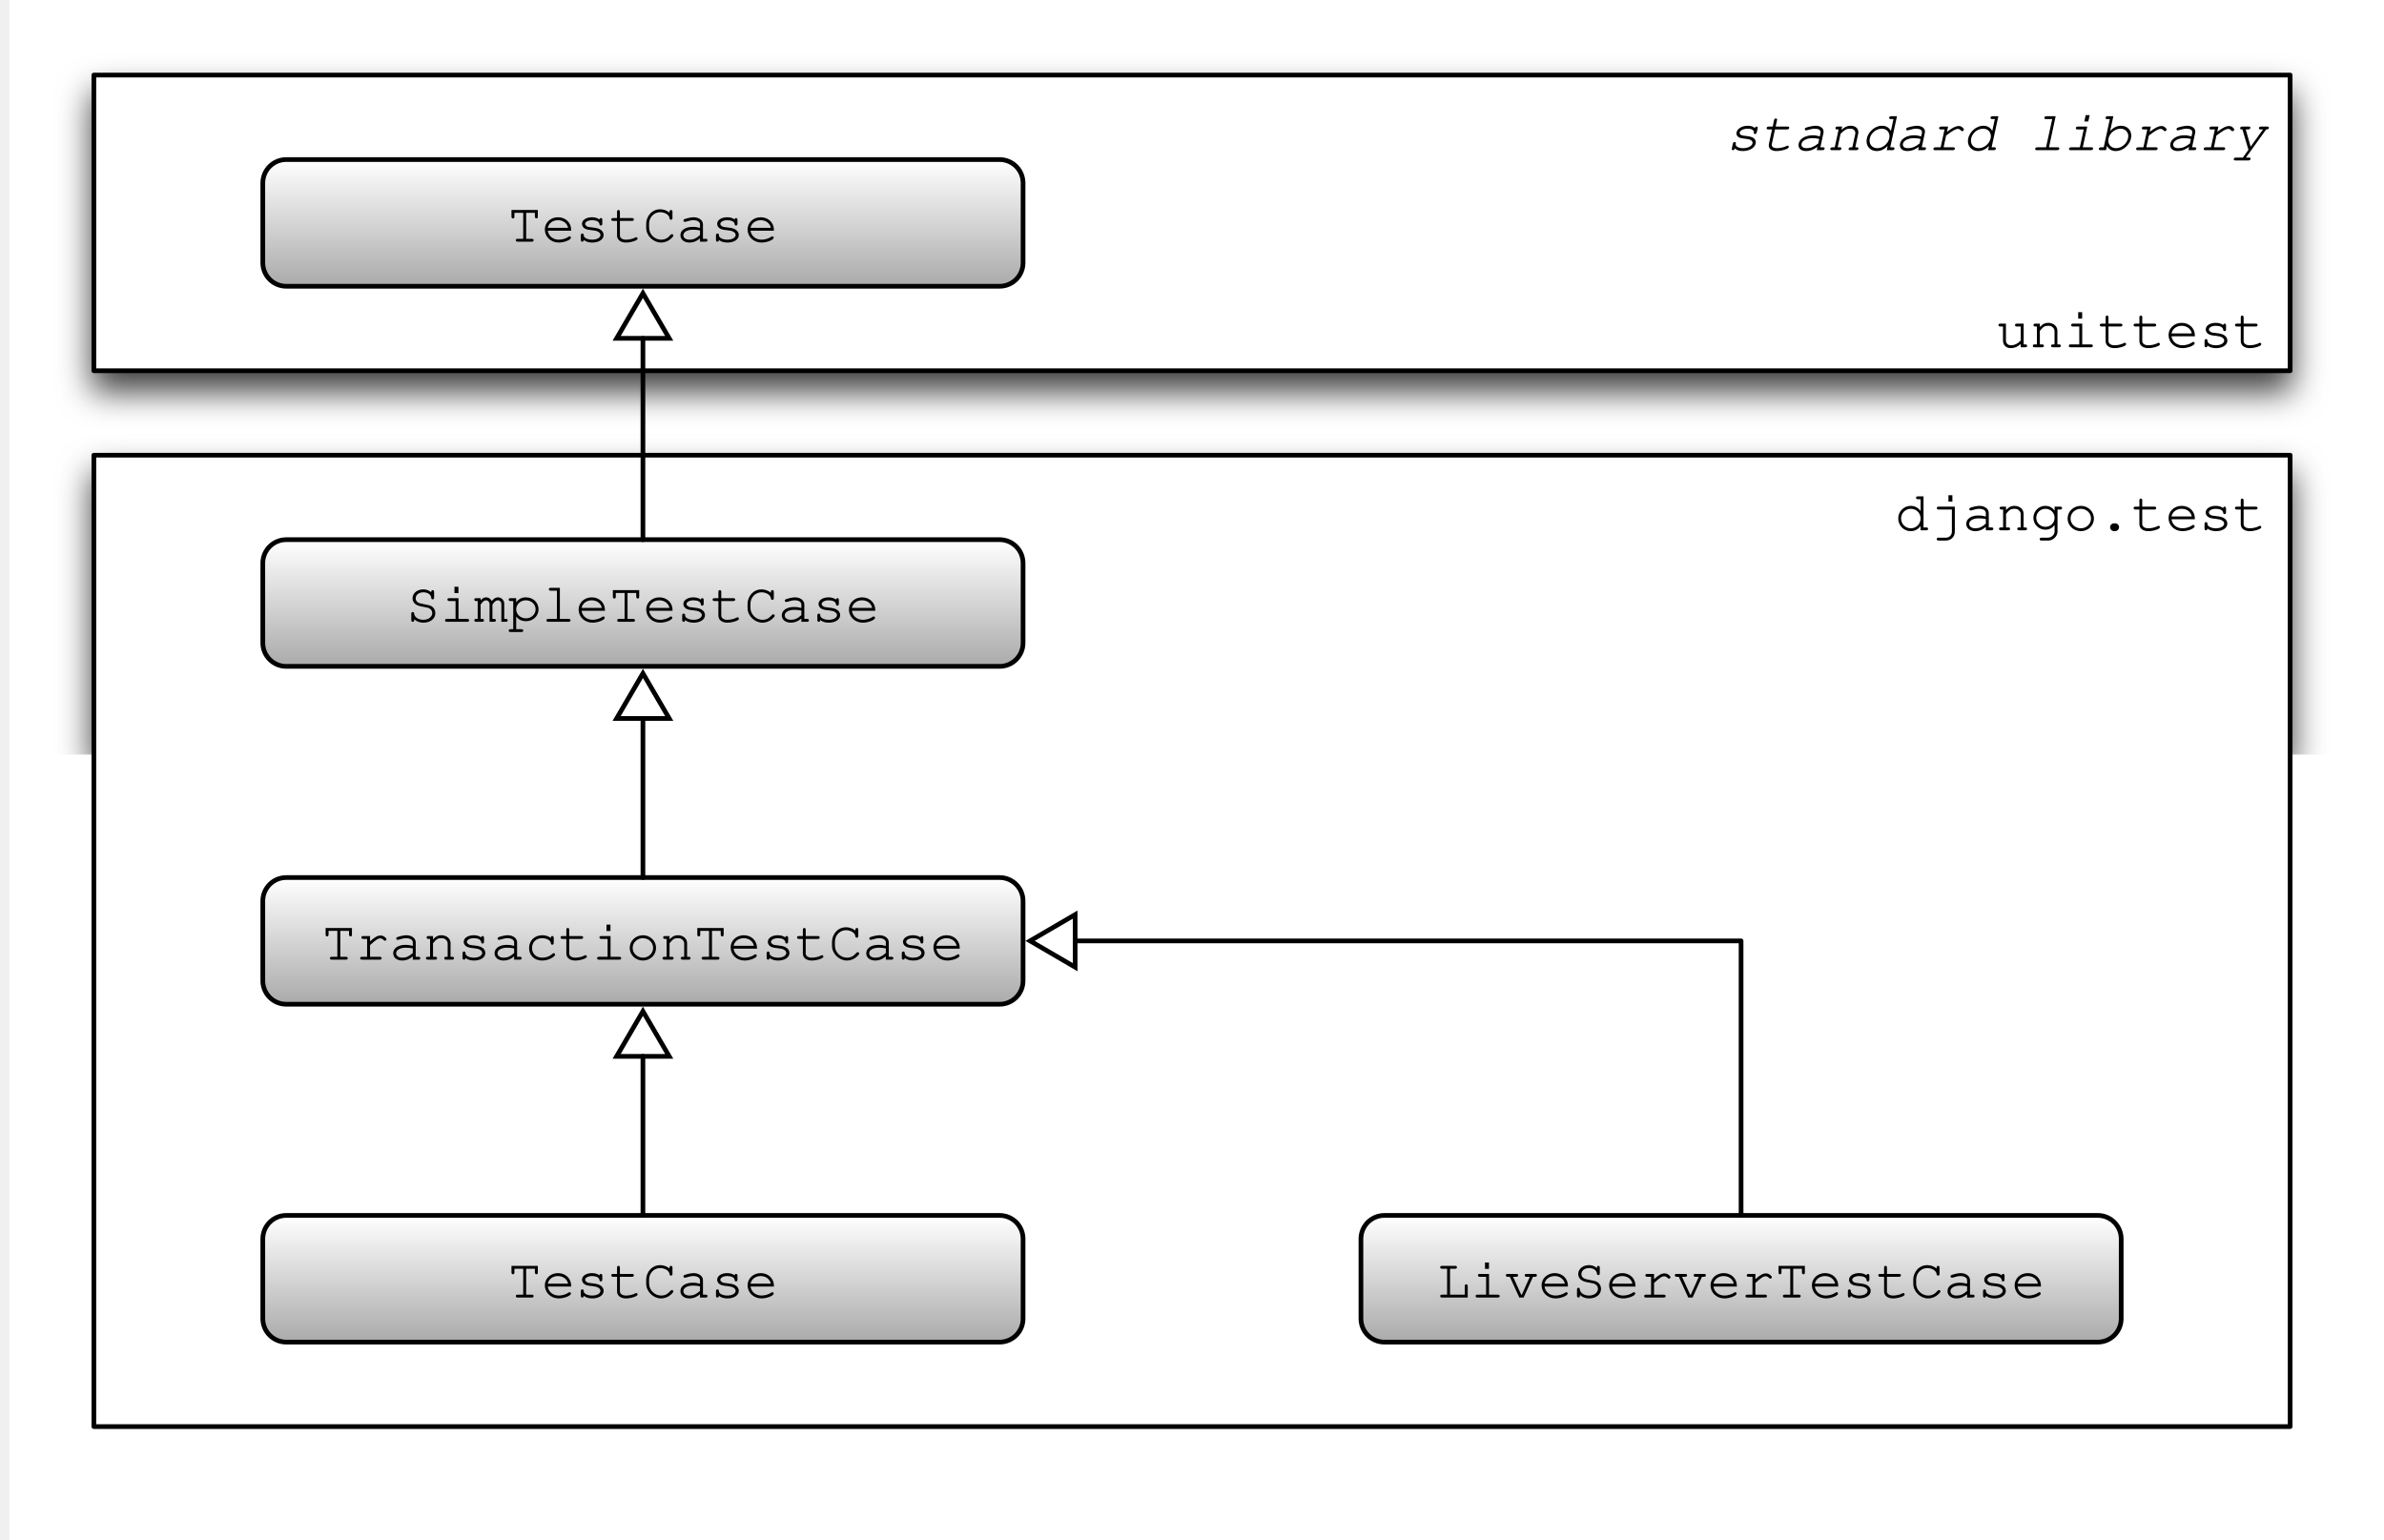
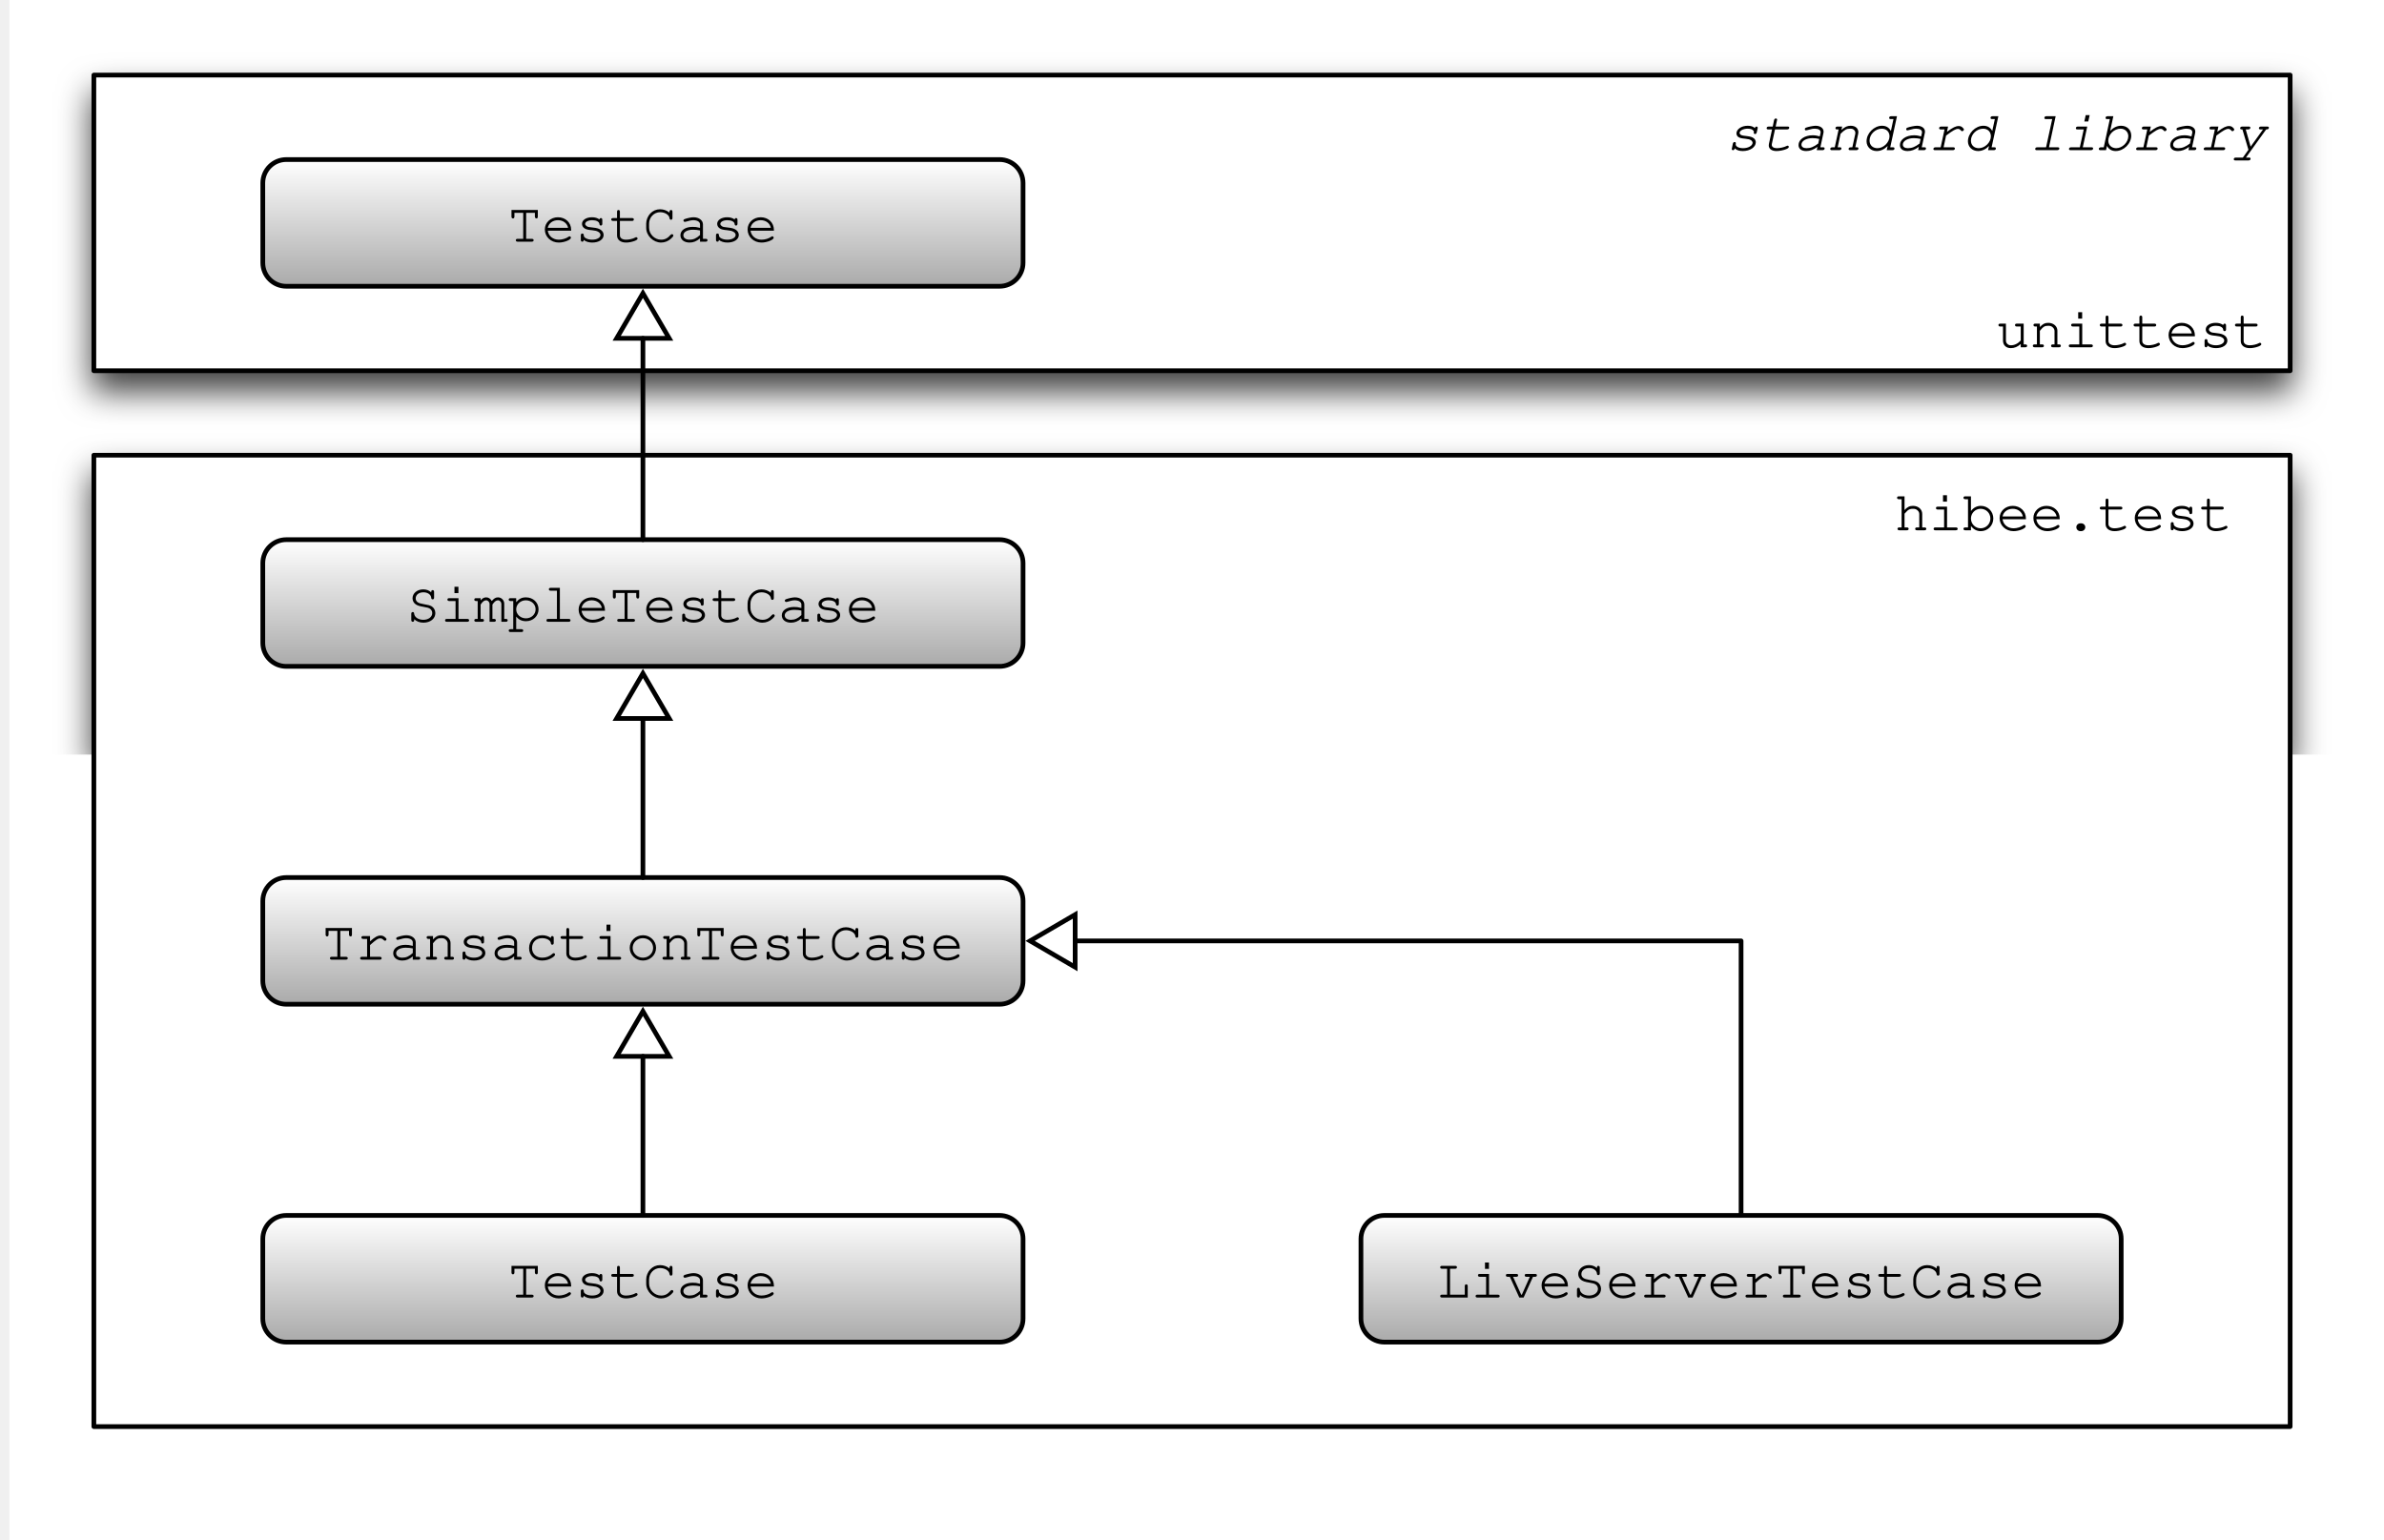
<svg xmlns="http://www.w3.org/2000/svg" xmlns:xlink="http://www.w3.org/1999/xlink" version="1.1" viewBox="-2 200 508 328" width="508pt" height="328pt">
  <defs>
    <filter id="Shadow" filterUnits="userSpaceOnUse">
      <feGaussianBlur in="SourceAlpha" result="blur" stdDeviation="3.488" />
      <feOffset in="blur" result="offset" dx="0" dy="4" />
      <feFlood flood-color="black" flood-opacity=".75" result="flood" />
      <feComposite in="flood" in2="offset" operator="in" />
    </filter>
    <font-face font-family="Courier" font-size="12" units-per-em="1000" underline-position="-178.223" underline-thickness="57.617" slope="-1e3" x-height="462.402" cap-height="594.727" ascent="753.906" descent="-246.094" font-style="italic" font-weight="500">
      <font-face-src>
        <font-face-name name="Courier-Oblique" />
      </font-face-src>
    </font-face>
    <font-face font-family="Courier" font-size="12" units-per-em="1000" underline-position="-178.223" underline-thickness="57.617" slope="0" x-height="462.402" cap-height="594.727" ascent="753.906" descent="-246.094" font-weight="500">
      <font-face-src>
        <font-face-name name="Courier" />
      </font-face-src>
    </font-face>
    <linearGradient x1="0" x2="1" id="Gradient" gradientUnits="userSpaceOnUse">
      <stop offset="0" stop-color="white" />
      <stop offset="1" stop-color="#aaa" />
    </linearGradient>
    <linearGradient id="Obj_Gradient" xlink:href="#Gradient" gradientTransform="translate(369 459) rotate(90) scale(27)" />
    <linearGradient id="Obj_Gradient_2" xlink:href="#Gradient" gradientTransform="translate(135 459) rotate(90) scale(27)" />
    <linearGradient id="Obj_Gradient_3" xlink:href="#Gradient" gradientTransform="translate(135 387) rotate(90) scale(27)" />
    <linearGradient id="Obj_Gradient_4" xlink:href="#Gradient" gradientTransform="translate(135 315) rotate(90) scale(27)" />
    <linearGradient id="Obj_Gradient_5" xlink:href="#Gradient" gradientTransform="translate(135 234) rotate(90) scale(27)" />
    <marker orient="auto" overflow="visible" markerUnits="strokeWidth" id="UMLInheritance_Marker" viewBox="-1 -7 12 14" markerWidth="12" markerHeight="14" color="black">
      <g>
        <path d="M 9.6 0 L 0 -5.6 L 0 5.6 Z" fill="none" stroke="currentColor" stroke-width="1" />
      </g>
    </marker>
  </defs>
  <g stroke="none" stroke-opacity="1" stroke-dasharray="none" fill="none" fill-opacity="1">
    <rect fill="white" width="559" height="783" />
    <g>
      <g>
        <use xlink:href="#id18_Graphic" filter="url(#Shadow)" />
        <use xlink:href="#id13_Graphic" filter="url(#Shadow)" />
        <use xlink:href="#id6_Graphic" filter="url(#Shadow)" />
        <use xlink:href="#id7_Graphic" filter="url(#Shadow)" />
        <use xlink:href="#id8_Graphic" filter="url(#Shadow)" />
        <use xlink:href="#id9_Graphic" filter="url(#Shadow)" />
        <use xlink:href="#id10_Graphic" filter="url(#Shadow)" />
      </g>
      <g id="id18_Graphic">
        <rect x="18" y="216" width="468" height="63" fill="white" />
        <rect x="18" y="216" width="468" height="63" stroke="black" stroke-linecap="round" stroke-linejoin="round" stroke-width="1" />
        <text transform="translate(23 221)" fill="black">
          <tspan font-family="Courier" font-size="12" font-style="italic" font-weight="500" x="342.781" y="11" textLength="115.219">standard library</tspan>
          <tspan font-family="Courier" font-size="12" font-weight="500" x="400.391" y="53" textLength="57.609">unittest</tspan>
        </text>
      </g>
      <g id="id13_Graphic">
        <rect x="18" y="297" width="468" height="207" fill="white" />
        <rect x="18" y="297" width="468" height="207" stroke="black" stroke-linecap="round" stroke-linejoin="round" stroke-width="1" />
        <text transform="translate(23 302)" fill="black">
-           <tspan font-family="Courier" font-size="12" font-weight="500" x="378.787" y="11" textLength="79.213">django.test</tspan>
+           <tspan font-family="Courier" font-size="12" font-weight="500" x="378.787" y="11" textLength="79.213">hibee.test</tspan>
        </text>
      </g>
      <g id="id6_Graphic">
        <path d="M 293 459 L 445 459 C 447.761 459 450 461.239 450 464 L 450 481 C 450 483.761 447.761 486 445 486 L 293 486 C 290.239 486 288 483.761 288 481 C 288 481 288 481 288 481 L 288 464 C 288 461.239 290.239 459 293 459 C 293 459 293 459 293 459 Z" fill="url(#Obj_Gradient)" />
        <path d="M 293 459 L 445 459 C 447.761 459 450 461.239 450 464 L 450 481 C 450 483.761 447.761 486 445 486 L 293 486 C 290.239 486 288 483.761 288 481 C 288 481 288 481 288 481 L 288 464 C 288 461.239 290.239 459 293 459 C 293 459 293 459 293 459 Z" stroke="black" stroke-linecap="round" stroke-linejoin="round" stroke-width="1" />
        <text transform="translate(293 465.5)" fill="black">
          <tspan font-family="Courier" font-size="12" font-weight="500" x="11.189" y="11" textLength="129.621">LiveServerTestCase</tspan>
        </text>
      </g>
      <g id="id7_Graphic">
        <path d="M 59 459 L 211 459 C 213.761 459 216 461.239 216 464 L 216 481 C 216 483.761 213.761 486 211 486 L 59 486 C 56.239 486 54 483.761 54 481 C 54 481 54 481 54 481 L 54 464 C 54 461.239 56.239 459 59 459 C 59 459 59 459 59 459 Z" fill="url(#Obj_Gradient_2)" />
        <path d="M 59 459 L 211 459 C 213.761 459 216 461.239 216 464 L 216 481 C 216 483.761 213.761 486 211 486 L 59 486 C 56.239 486 54 483.761 54 481 C 54 481 54 481 54 481 L 54 464 C 54 461.239 56.239 459 59 459 C 59 459 59 459 59 459 Z" stroke="black" stroke-linecap="round" stroke-linejoin="round" stroke-width="1" />
        <text transform="translate(59 465.5)" fill="black">
          <tspan font-family="Courier" font-size="12" font-weight="500" x="47.195" y="11" textLength="57.609">TestCase</tspan>
        </text>
      </g>
      <g id="id8_Graphic">
        <path d="M 59 387 L 211 387 C 213.761 387 216 389.239 216 392 L 216 409 C 216 411.761 213.761 414 211 414 L 59 414 C 56.239 414 54 411.761 54 409 C 54 409 54 409 54 409 L 54 392 C 54 389.239 56.239 387 59 387 C 59 387 59 387 59 387 Z" fill="url(#Obj_Gradient_3)" />
        <path d="M 59 387 L 211 387 C 213.761 387 216 389.239 216 392 L 216 409 C 216 411.761 213.761 414 211 414 L 59 414 C 56.239 414 54 411.761 54 409 C 54 409 54 409 54 409 L 54 392 C 54 389.239 56.239 387 59 387 C 59 387 59 387 59 387 Z" stroke="black" stroke-linecap="round" stroke-linejoin="round" stroke-width="1" />
        <text transform="translate(59 393.5)" fill="black">
          <tspan font-family="Courier" font-size="12" font-weight="500" x="7.589" y="11" textLength="136.822">TransactionTestCase</tspan>
        </text>
      </g>
      <g id="id9_Graphic">
        <path d="M 59 315 L 211 315 C 213.761 315 216 317.239 216 320 L 216 337 C 216 339.761 213.761 342 211 342 L 59 342 C 56.239 342 54 339.761 54 337 C 54 337 54 337 54 337 L 54 320 C 54 317.239 56.239 315 59 315 C 59 315 59 315 59 315 Z" fill="url(#Obj_Gradient_4)" />
        <path d="M 59 315 L 211 315 C 213.761 315 216 317.239 216 320 L 216 337 C 216 339.761 213.761 342 211 342 L 59 342 C 56.239 342 54 339.761 54 337 C 54 337 54 337 54 337 L 54 320 C 54 317.239 56.239 315 59 315 C 59 315 59 315 59 315 Z" stroke="black" stroke-linecap="round" stroke-linejoin="round" stroke-width="1" />
        <text transform="translate(59 321.5)" fill="black">
          <tspan font-family="Courier" font-size="12" font-weight="500" x="25.592" y="11" textLength="100.816">SimpleTestCase</tspan>
        </text>
      </g>
      <g id="id10_Graphic">
        <path d="M 59 234 L 211 234 C 213.761 234 216 236.239 216 239 L 216 256 C 216 258.761 213.761 261 211 261 L 59 261 C 56.239 261 54 258.761 54 256 C 54 256 54 256 54 256 L 54 239 C 54 236.239 56.239 234 59 234 C 59 234 59 234 59 234 Z" fill="url(#Obj_Gradient_5)" />
        <path d="M 59 234 L 211 234 C 213.761 234 216 236.239 216 239 L 216 256 C 216 258.761 213.761 261 211 261 L 59 261 C 56.239 261 54 258.761 54 256 C 54 256 54 256 54 256 L 54 239 C 54 236.239 56.239 234 59 234 C 59 234 59 234 59 234 Z" stroke="black" stroke-linecap="round" stroke-linejoin="round" stroke-width="1" />
        <text transform="translate(59 240.5)" fill="black">
          <tspan font-family="Courier" font-size="12" font-weight="500" x="47.195" y="11" textLength="57.609">TestCase</tspan>
        </text>
      </g>
      <path d="M 135 459 L 135 445.9 L 135 427.1 L 135 425.1" marker-end="url(#UMLInheritance_Marker)" stroke="black" stroke-linecap="round" stroke-linejoin="round" stroke-width="1" />
      <path d="M 135 387 L 135 373.9 L 135 355.1 L 135 353.1" marker-end="url(#UMLInheritance_Marker)" stroke="black" stroke-linecap="round" stroke-linejoin="round" stroke-width="1" />
      <path d="M 135 315 L 135 301.9 L 135 274.1 L 135 272.1" marker-end="url(#UMLInheritance_Marker)" stroke="black" stroke-linecap="round" stroke-linejoin="round" stroke-width="1" />
      <path d="M 369 459 L 369 445.9 L 369 400.5 L 229.1 400.5 L 227.1 400.5" marker-end="url(#UMLInheritance_Marker)" stroke="black" stroke-linecap="round" stroke-linejoin="round" stroke-width="1" />
    </g>
  </g>
</svg>
